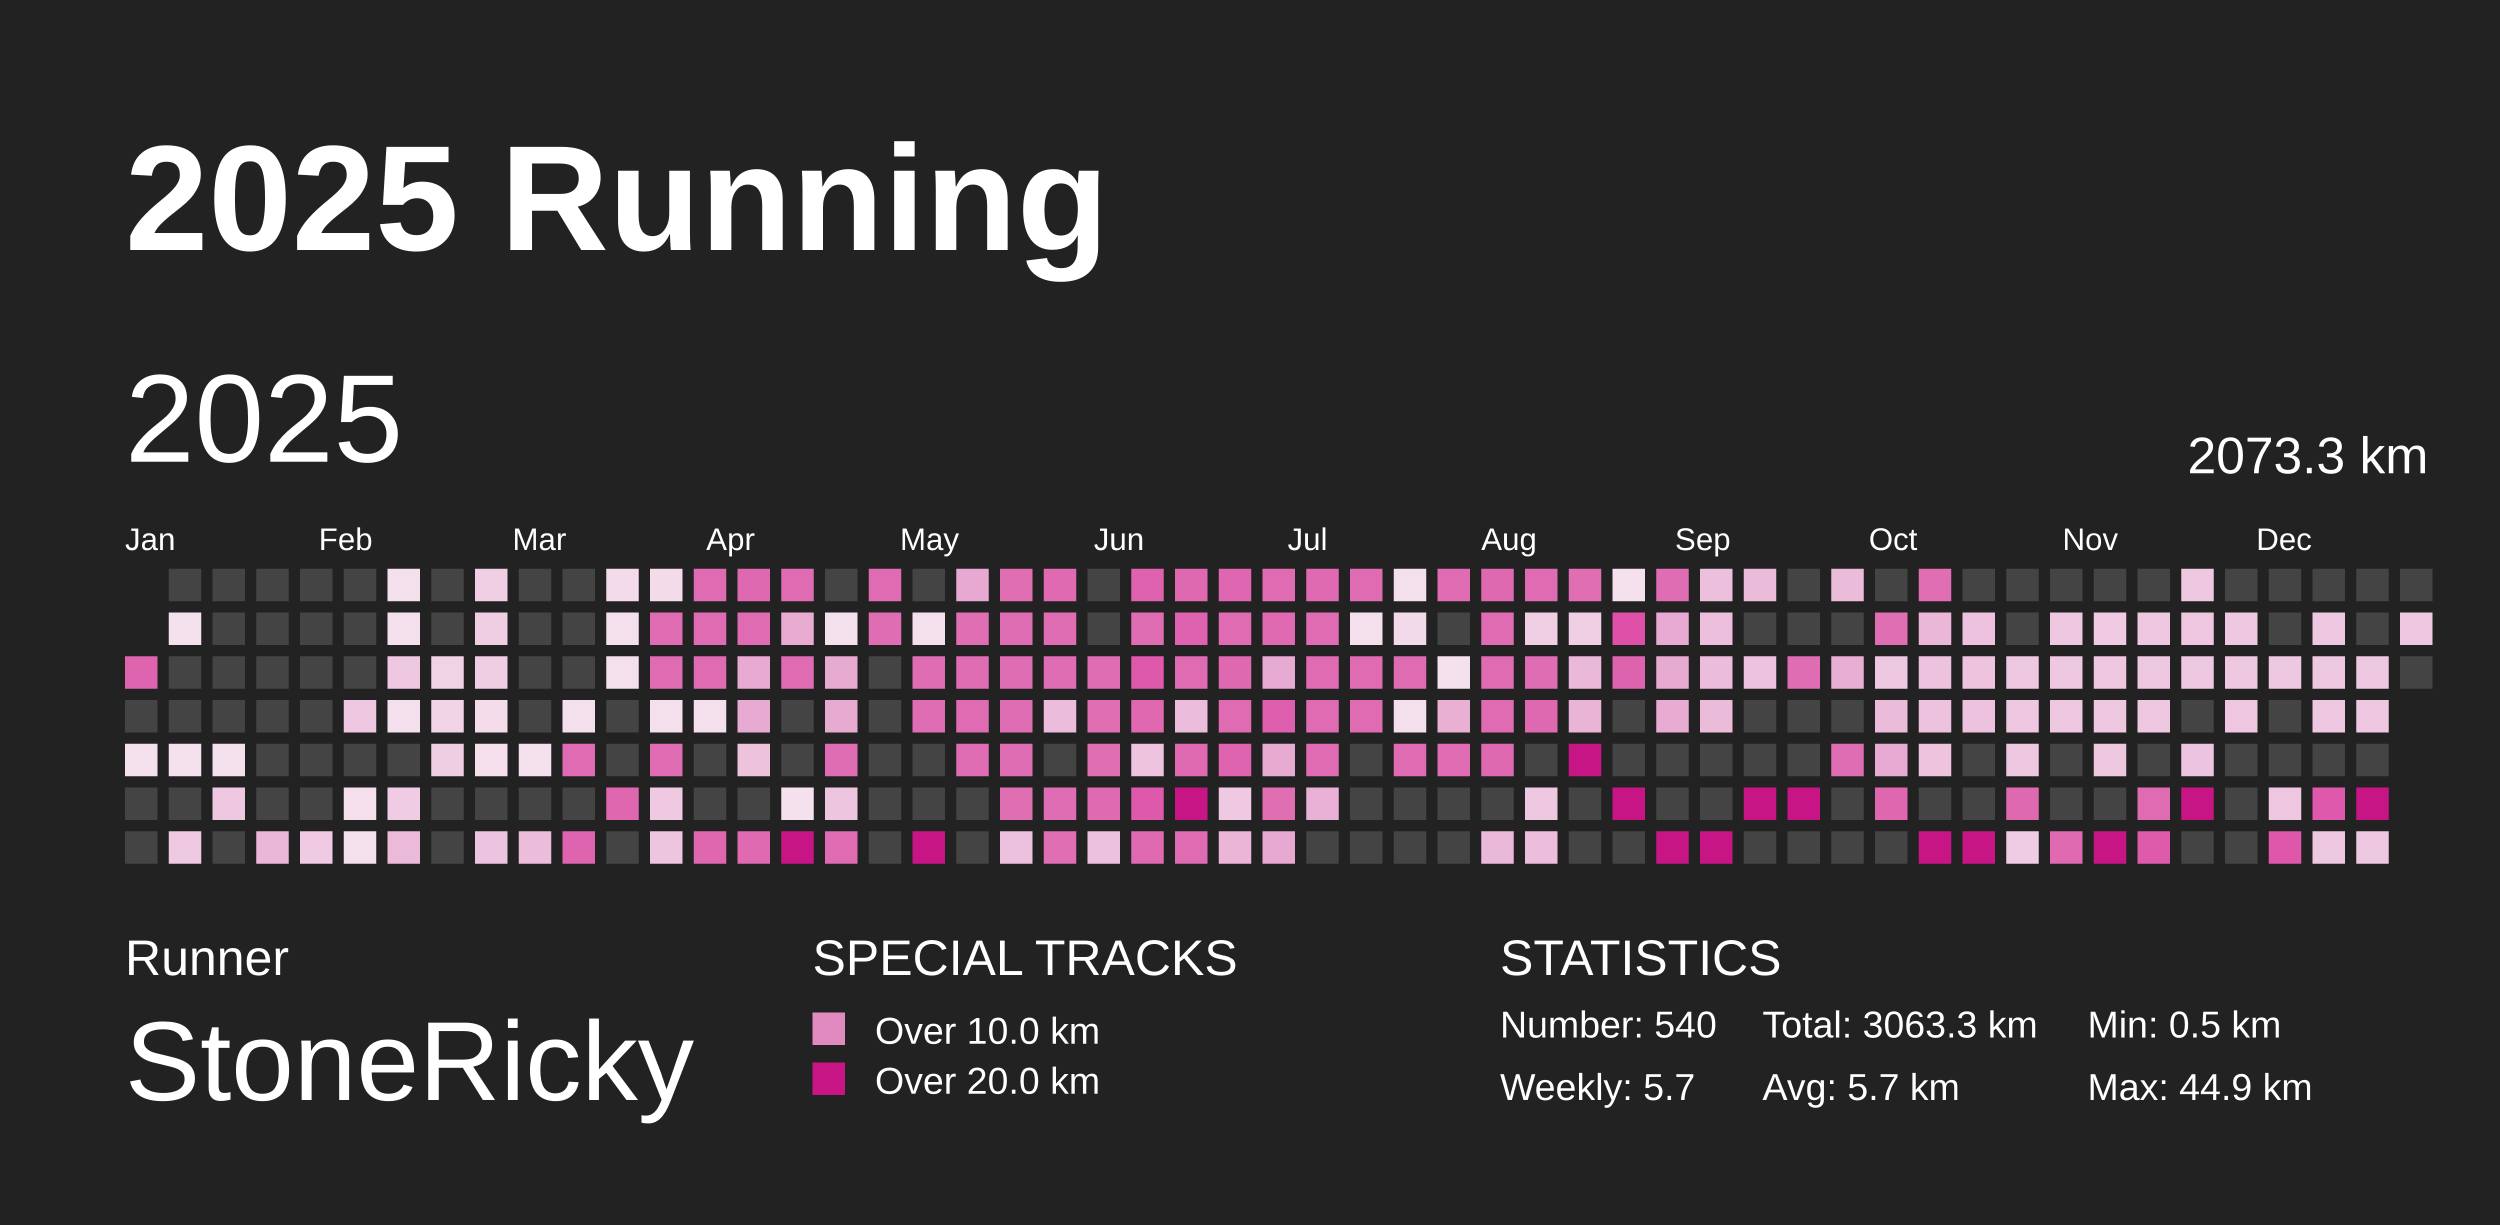
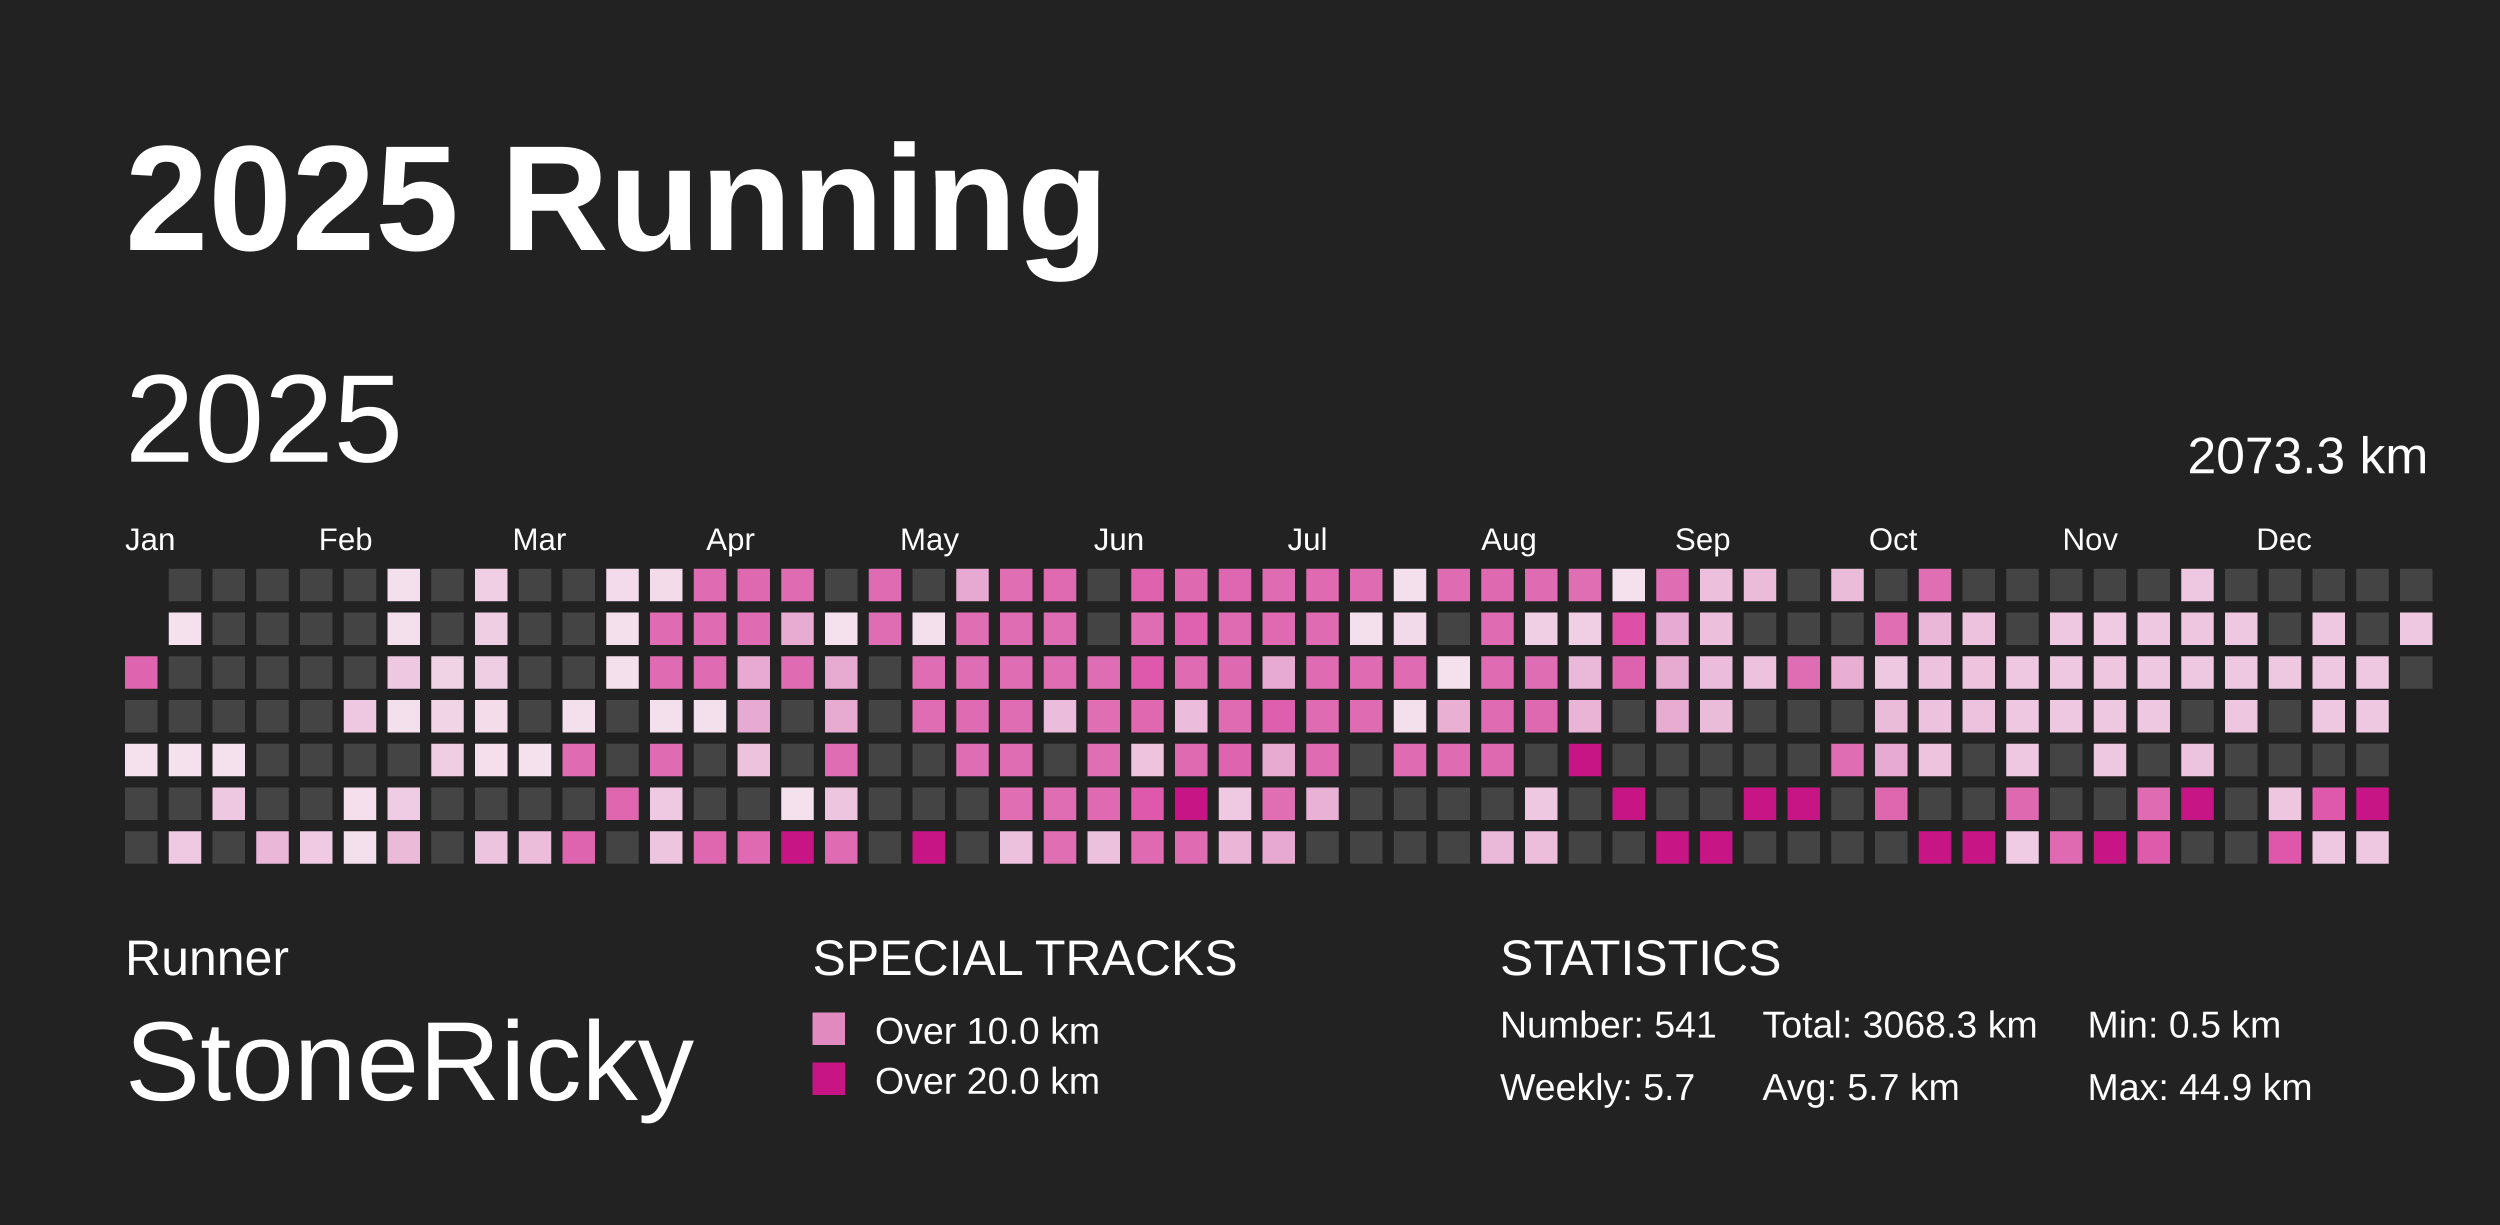
<svg xmlns="http://www.w3.org/2000/svg" baseProfile="full" height="98mm" version="1.1" viewBox="0,0,200,98" width="200mm">
  <defs />
  <rect fill="#222222" height="98" width="200" x="0" y="0" />
  <text fill="#FFFFFF" style="font-size:12px; font-family:Arial; font-weight:bold;" x="10" y="20">2025 Running</text>
  <text fill="#FFFFFF" style="font-size:4px; font-family:Arial" x="10" y="78">Runner</text>
  <text fill="#FFFFFF" style="font-size:9px; font-family:Arial" x="10" y="88">StoneRicky</text>
  <text fill="#FFFFFF" style="font-size:4px; font-family:Arial" x="65" y="78">SPECIAL TRACKS</text>
  <rect fill="#E18ABF" height="2.6" width="2.6" x="65" y="81" />
  <text fill="#FFFFFF" style="font-size:3px; font-family:Arial" x="70" y="83.5">Over 10.0 km</text>
  <rect fill="#C71585" height="2.6" width="2.6" x="65" y="85" />
  <text fill="#FFFFFF" style="font-size:3px; font-family:Arial" x="70" y="87.5">Over 20.0 km</text>
  <text fill="#FFFFFF" style="font-size:4px; font-family:Arial" x="120" y="78">STATISTICS</text>
-   <text fill="#FFFFFF" style="font-size:3px; font-family:Arial" x="120" y="83">Number: 540</text>
+   <text fill="#FFFFFF" style="font-size:3px; font-family:Arial" x="120" y="83">Number: 541</text>
  <text fill="#FFFFFF" style="font-size:3px; font-family:Arial" x="120" y="88">Weekly: 5.7</text>
-   <text fill="#FFFFFF" style="font-size:3px; font-family:Arial" x="141" y="83">Total: 3063.3 km</text>
+   <text fill="#FFFFFF" style="font-size:3px; font-family:Arial" x="141" y="83">Total: 3068.3 km</text>
  <text fill="#FFFFFF" style="font-size:3px; font-family:Arial" x="141" y="88">Avg: 5.7 km</text>
  <text fill="#FFFFFF" style="font-size:3px; font-family:Arial" x="167" y="83">Min: 0.5 km</text>
  <text fill="#FFFFFF" style="font-size:3px; font-family:Arial" x="167" y="88">Max: 44.9 km</text>
  <text dominant-baseline="hanging" fill="#FFFFFF" style="font-size:10.0px; font-family:Arial;" x="10" y="30">2025</text>
  <text dominant-baseline="hanging" fill="#FFFFFF" style="font-size:4.125px; font-family:Arial;" x="175" y="35">2073.3 km</text>
  <text fill="#FFFFFF" style="font-size:2.5px; font-family:Arial" x="10.0" y="44">Jan</text>
  <text fill="#FFFFFF" style="font-size:2.5px; font-family:Arial" x="25.5" y="44">Feb</text>
  <text fill="#FFFFFF" style="font-size:2.5px; font-family:Arial" x="41.0" y="44">Mar</text>
  <text fill="#FFFFFF" style="font-size:2.5px; font-family:Arial" x="56.5" y="44">Apr</text>
  <text fill="#FFFFFF" style="font-size:2.5px; font-family:Arial" x="72.0" y="44">May</text>
  <text fill="#FFFFFF" style="font-size:2.5px; font-family:Arial" x="87.5" y="44">Jun</text>
  <text fill="#FFFFFF" style="font-size:2.5px; font-family:Arial" x="103.0" y="44">Jul</text>
  <text fill="#FFFFFF" style="font-size:2.5px; font-family:Arial" x="118.5" y="44">Aug</text>
  <text fill="#FFFFFF" style="font-size:2.5px; font-family:Arial" x="134.0" y="44">Sep</text>
  <text fill="#FFFFFF" style="font-size:2.5px; font-family:Arial" x="149.5" y="44">Oct</text>
  <text fill="#FFFFFF" style="font-size:2.5px; font-family:Arial" x="165.0" y="44">Nov</text>
  <text fill="#FFFFFF" style="font-size:2.5px; font-family:Arial" x="180.5" y="44">Dec</text>
  <rect fill="#df64af" height="2.6" width="2.6" x="10.0" y="52.5" />
  <rect fill="#444444" height="2.6" width="2.6" x="10.0" y="56.0" />
  <rect fill="#f5e0ed" height="2.6" width="2.6" x="10.0" y="59.5" />
  <rect fill="#444444" height="2.6" width="2.6" x="10.0" y="63.0" />
  <rect fill="#444444" height="2.6" width="2.6" x="10.0" y="66.5" />
  <rect fill="#444444" height="2.6" width="2.6" x="13.5" y="45.5" />
  <rect fill="#f5e0ed" height="2.6" width="2.6" x="13.5" y="49.0" />
  <rect fill="#444444" height="2.6" width="2.6" x="13.5" y="52.5" />
  <rect fill="#444444" height="2.6" width="2.6" x="13.5" y="56.0" />
  <rect fill="#f5e1ee" height="2.6" width="2.6" x="13.5" y="59.5" />
  <rect fill="#444444" height="2.6" width="2.6" x="13.5" y="63.0" />
  <rect fill="#eec9e1" height="2.6" width="2.6" x="13.5" y="66.5" />
  <rect fill="#444444" height="2.6" width="2.6" x="17.0" y="45.5" />
  <rect fill="#444444" height="2.6" width="2.6" x="17.0" y="49.0" />
  <rect fill="#444444" height="2.6" width="2.6" x="17.0" y="52.5" />
  <rect fill="#444444" height="2.6" width="2.6" x="17.0" y="56.0" />
  <rect fill="#f5e0ed" height="2.6" width="2.6" x="17.0" y="59.5" />
  <rect fill="#eec7e0" height="2.6" width="2.6" x="17.0" y="63.0" />
  <rect fill="#444444" height="2.6" width="2.6" x="17.0" y="66.5" />
  <rect fill="#444444" height="2.6" width="2.6" x="20.5" y="45.5" />
  <rect fill="#444444" height="2.6" width="2.6" x="20.5" y="49.0" />
  <rect fill="#444444" height="2.6" width="2.6" x="20.5" y="52.5" />
  <rect fill="#444444" height="2.6" width="2.6" x="20.5" y="56.0" />
  <rect fill="#444444" height="2.6" width="2.6" x="20.5" y="59.5" />
  <rect fill="#444444" height="2.6" width="2.6" x="20.5" y="63.0" />
  <rect fill="#eab7d8" height="2.6" width="2.6" x="20.5" y="66.5" />
  <rect fill="#444444" height="2.6" width="2.6" x="24.0" y="45.5" />
  <rect fill="#444444" height="2.6" width="2.6" x="24.0" y="49.0" />
  <rect fill="#444444" height="2.6" width="2.6" x="24.0" y="52.5" />
  <rect fill="#444444" height="2.6" width="2.6" x="24.0" y="56.0" />
  <rect fill="#444444" height="2.6" width="2.6" x="24.0" y="59.5" />
  <rect fill="#444444" height="2.6" width="2.6" x="24.0" y="63.0" />
  <rect fill="#efcae2" height="2.6" width="2.6" x="24.0" y="66.5" />
  <rect fill="#444444" height="2.6" width="2.6" x="27.5" y="45.5" />
  <rect fill="#444444" height="2.6" width="2.6" x="27.5" y="49.0" />
  <rect fill="#444444" height="2.6" width="2.6" x="27.5" y="52.5" />
  <rect fill="#eec7e0" height="2.6" width="2.6" x="27.5" y="56.0" />
  <rect fill="#444444" height="2.6" width="2.6" x="27.5" y="59.5" />
  <rect fill="#f5dfed" height="2.6" width="2.6" x="27.5" y="63.0" />
  <rect fill="#f4dfed" height="2.6" width="2.6" x="27.5" y="66.5" />
  <rect fill="#f4dfed" height="2.6" width="2.6" x="31.0" y="45.5" />
  <rect fill="#f4dfed" height="2.6" width="2.6" x="31.0" y="49.0" />
  <rect fill="#eec7e0" height="2.6" width="2.6" x="31.0" y="52.5" />
  <rect fill="#f4dfed" height="2.6" width="2.6" x="31.0" y="56.0" />
  <rect fill="#444444" height="2.6" width="2.6" x="31.0" y="59.5" />
  <rect fill="#efcce3" height="2.6" width="2.6" x="31.0" y="63.0" />
  <rect fill="#ebbad9" height="2.6" width="2.6" x="31.0" y="66.5" />
  <rect fill="#444444" height="2.6" width="2.6" x="34.5" y="45.5" />
  <rect fill="#444444" height="2.6" width="2.6" x="34.5" y="49.0" />
  <rect fill="#f1d3e6" height="2.6" width="2.6" x="34.5" y="52.5" />
  <rect fill="#f1d5e7" height="2.6" width="2.6" x="34.5" y="56.0" />
  <rect fill="#efcde3" height="2.6" width="2.6" x="34.5" y="59.5" />
  <rect fill="#444444" height="2.6" width="2.6" x="34.5" y="63.0" />
  <rect fill="#444444" height="2.6" width="2.6" x="34.5" y="66.5" />
  <rect fill="#f0cee4" height="2.6" width="2.6" x="38.0" y="45.5" />
  <rect fill="#efcde3" height="2.6" width="2.6" x="38.0" y="49.0" />
  <rect fill="#efcde3" height="2.6" width="2.6" x="38.0" y="52.5" />
  <rect fill="#f4dceb" height="2.6" width="2.6" x="38.0" y="56.0" />
  <rect fill="#f5dfed" height="2.6" width="2.6" x="38.0" y="59.5" />
  <rect fill="#444444" height="2.6" width="2.6" x="38.0" y="63.0" />
  <rect fill="#edc4df" height="2.6" width="2.6" x="38.0" y="66.5" />
  <rect fill="#444444" height="2.6" width="2.6" x="41.5" y="45.5" />
  <rect fill="#444444" height="2.6" width="2.6" x="41.5" y="49.0" />
  <rect fill="#444444" height="2.6" width="2.6" x="41.5" y="52.5" />
  <rect fill="#444444" height="2.6" width="2.6" x="41.5" y="56.0" />
  <rect fill="#f5e0ed" height="2.6" width="2.6" x="41.5" y="59.5" />
  <rect fill="#444444" height="2.6" width="2.6" x="41.5" y="63.0" />
  <rect fill="#ebbddb" height="2.6" width="2.6" x="41.5" y="66.5" />
  <rect fill="#444444" height="2.6" width="2.6" x="45.0" y="45.5" />
  <rect fill="#444444" height="2.6" width="2.6" x="45.0" y="49.0" />
  <rect fill="#444444" height="2.6" width="2.6" x="45.0" y="52.5" />
  <rect fill="#f4dfed" height="2.6" width="2.6" x="45.0" y="56.0" />
  <rect fill="#df6bb2" height="2.6" width="2.6" x="45.0" y="59.5" />
  <rect fill="#444444" height="2.6" width="2.6" x="45.0" y="63.0" />
  <rect fill="#df64af" height="2.6" width="2.6" x="45.0" y="66.5" />
  <rect fill="#f3dbeb" height="2.6" width="2.6" x="48.5" y="45.5" />
  <rect fill="#f4dfed" height="2.6" width="2.6" x="48.5" y="49.0" />
  <rect fill="#f4dfed" height="2.6" width="2.6" x="48.5" y="52.5" />
  <rect fill="#444444" height="2.6" width="2.6" x="48.5" y="56.0" />
  <rect fill="#444444" height="2.6" width="2.6" x="48.5" y="59.5" />
  <rect fill="#df67b0" height="2.6" width="2.6" x="48.5" y="63.0" />
  <rect fill="#444444" height="2.6" width="2.6" x="48.5" y="66.5" />
  <rect fill="#f3dbea" height="2.6" width="2.6" x="52.0" y="45.5" />
  <rect fill="#df6bb2" height="2.6" width="2.6" x="52.0" y="49.0" />
  <rect fill="#df6bb2" height="2.6" width="2.6" x="52.0" y="52.5" />
  <rect fill="#f4dfed" height="2.6" width="2.6" x="52.0" y="56.0" />
  <rect fill="#df6cb2" height="2.6" width="2.6" x="52.0" y="59.5" />
  <rect fill="#eec9e1" height="2.6" width="2.6" x="52.0" y="63.0" />
  <rect fill="#edc5df" height="2.6" width="2.6" x="52.0" y="66.5" />
  <rect fill="#df6bb2" height="2.6" width="2.6" x="55.5" y="45.5" />
  <rect fill="#df6cb2" height="2.6" width="2.6" x="55.5" y="49.0" />
  <rect fill="#df6cb2" height="2.6" width="2.6" x="55.5" y="52.5" />
  <rect fill="#f4dfed" height="2.6" width="2.6" x="55.5" y="56.0" />
  <rect fill="#444444" height="2.6" width="2.6" x="55.5" y="59.5" />
  <rect fill="#444444" height="2.6" width="2.6" x="55.5" y="63.0" />
  <rect fill="#df67b0" height="2.6" width="2.6" x="55.5" y="66.5" />
  <rect fill="#df69b1" height="2.6" width="2.6" x="59.0" y="45.5" />
  <rect fill="#df6cb3" height="2.6" width="2.6" x="59.0" y="49.0" />
  <rect fill="#e8aad2" height="2.6" width="2.6" x="59.0" y="52.5" />
  <rect fill="#e7aad2" height="2.6" width="2.6" x="59.0" y="56.0" />
  <rect fill="#edc2dd" height="2.6" width="2.6" x="59.0" y="59.5" />
  <rect fill="#444444" height="2.6" width="2.6" x="59.0" y="63.0" />
  <rect fill="#df6ab2" height="2.6" width="2.6" x="59.0" y="66.5" />
  <rect fill="#df6cb3" height="2.6" width="2.6" x="62.5" y="45.5" />
  <rect fill="#e8acd3" height="2.6" width="2.6" x="62.5" y="49.0" />
  <rect fill="#df6cb3" height="2.6" width="2.6" x="62.5" y="52.5" />
  <rect fill="#444444" height="2.6" width="2.6" x="62.5" y="56.0" />
  <rect fill="#444444" height="2.6" width="2.6" x="62.5" y="59.5" />
  <rect fill="#f5e1ee" height="2.6" width="2.6" x="62.5" y="63.0" />
  <rect fill="#C71585" height="2.6" width="2.6" x="62.5" y="66.5" />
  <rect fill="#444444" height="2.6" width="2.6" x="66.0" y="45.5" />
  <rect fill="#f5e0ed" height="2.6" width="2.6" x="66.0" y="49.0" />
  <rect fill="#e7aad1" height="2.6" width="2.6" x="66.0" y="52.5" />
  <rect fill="#e7aad1" height="2.6" width="2.6" x="66.0" y="56.0" />
  <rect fill="#df6db3" height="2.6" width="2.6" x="66.0" y="59.5" />
  <rect fill="#edc5df" height="2.6" width="2.6" x="66.0" y="63.0" />
  <rect fill="#df6bb2" height="2.6" width="2.6" x="66.0" y="66.5" />
  <rect fill="#df6cb3" height="2.6" width="2.6" x="69.5" y="45.5" />
  <rect fill="#df6db3" height="2.6" width="2.6" x="69.5" y="49.0" />
  <rect fill="#444444" height="2.6" width="2.6" x="69.5" y="52.5" />
  <rect fill="#444444" height="2.6" width="2.6" x="69.5" y="56.0" />
  <rect fill="#444444" height="2.6" width="2.6" x="69.5" y="59.5" />
  <rect fill="#444444" height="2.6" width="2.6" x="69.5" y="63.0" />
  <rect fill="#444444" height="2.6" width="2.6" x="69.5" y="66.5" />
  <rect fill="#444444" height="2.6" width="2.6" x="73.0" y="45.5" />
  <rect fill="#f4dfed" height="2.6" width="2.6" x="73.0" y="49.0" />
  <rect fill="#df6db3" height="2.6" width="2.6" x="73.0" y="52.5" />
  <rect fill="#df6db3" height="2.6" width="2.6" x="73.0" y="56.0" />
  <rect fill="#444444" height="2.6" width="2.6" x="73.0" y="59.5" />
  <rect fill="#444444" height="2.6" width="2.6" x="73.0" y="63.0" />
  <rect fill="#C71585" height="2.6" width="2.6" x="73.0" y="66.5" />
  <rect fill="#e7a9d1" height="2.6" width="2.6" x="76.5" y="45.5" />
  <rect fill="#df6eb3" height="2.6" width="2.6" x="76.5" y="49.0" />
  <rect fill="#df6db3" height="2.6" width="2.6" x="76.5" y="52.5" />
  <rect fill="#df6bb2" height="2.6" width="2.6" x="76.5" y="56.0" />
  <rect fill="#df6db3" height="2.6" width="2.6" x="76.5" y="59.5" />
  <rect fill="#444444" height="2.6" width="2.6" x="76.5" y="63.0" />
  <rect fill="#444444" height="2.6" width="2.6" x="76.5" y="66.5" />
  <rect fill="#df6eb3" height="2.6" width="2.6" x="80.0" y="45.5" />
  <rect fill="#df6db3" height="2.6" width="2.6" x="80.0" y="49.0" />
  <rect fill="#df6db3" height="2.6" width="2.6" x="80.0" y="52.5" />
  <rect fill="#df6db3" height="2.6" width="2.6" x="80.0" y="56.0" />
  <rect fill="#df6db3" height="2.6" width="2.6" x="80.0" y="59.5" />
  <rect fill="#df6eb3" height="2.6" width="2.6" x="80.0" y="63.0" />
  <rect fill="#ecc1dd" height="2.6" width="2.6" x="80.0" y="66.5" />
  <rect fill="#df6ab2" height="2.6" width="2.6" x="83.5" y="45.5" />
  <rect fill="#df6db3" height="2.6" width="2.6" x="83.5" y="49.0" />
  <rect fill="#df6db3" height="2.6" width="2.6" x="83.5" y="52.5" />
  <rect fill="#ebbcdb" height="2.6" width="2.6" x="83.5" y="56.0" />
  <rect fill="#444444" height="2.6" width="2.6" x="83.5" y="59.5" />
  <rect fill="#df6db3" height="2.6" width="2.6" x="83.5" y="63.0" />
  <rect fill="#df6eb3" height="2.6" width="2.6" x="83.5" y="66.5" />
  <rect fill="#444444" height="2.6" width="2.6" x="87.0" y="45.5" />
  <rect fill="#444444" height="2.6" width="2.6" x="87.0" y="49.0" />
  <rect fill="#df6db3" height="2.6" width="2.6" x="87.0" y="52.5" />
  <rect fill="#df6eb3" height="2.6" width="2.6" x="87.0" y="56.0" />
  <rect fill="#df6eb3" height="2.6" width="2.6" x="87.0" y="59.5" />
  <rect fill="#df6ab2" height="2.6" width="2.6" x="87.0" y="63.0" />
  <rect fill="#ecc1dd" height="2.6" width="2.6" x="87.0" y="66.5" />
  <rect fill="#de62ae" height="2.6" width="2.6" x="90.5" y="45.5" />
  <rect fill="#df6db3" height="2.6" width="2.6" x="90.5" y="49.0" />
  <rect fill="#de58ab" height="2.6" width="2.6" x="90.5" y="52.5" />
  <rect fill="#df68b1" height="2.6" width="2.6" x="90.5" y="56.0" />
  <rect fill="#edc3de" height="2.6" width="2.6" x="90.5" y="59.5" />
  <rect fill="#de59ab" height="2.6" width="2.6" x="90.5" y="63.0" />
  <rect fill="#df6ab2" height="2.6" width="2.6" x="90.5" y="66.5" />
  <rect fill="#df69b1" height="2.6" width="2.6" x="94.0" y="45.5" />
  <rect fill="#de62af" height="2.6" width="2.6" x="94.0" y="49.0" />
  <rect fill="#df6bb2" height="2.6" width="2.6" x="94.0" y="52.5" />
  <rect fill="#ebbcdb" height="2.6" width="2.6" x="94.0" y="56.0" />
  <rect fill="#df6ab2" height="2.6" width="2.6" x="94.0" y="59.5" />
  <rect fill="#C71585" height="2.6" width="2.6" x="94.0" y="63.0" />
  <rect fill="#df6cb3" height="2.6" width="2.6" x="94.0" y="66.5" />
  <rect fill="#df66b0" height="2.6" width="2.6" x="97.5" y="45.5" />
  <rect fill="#df6cb2" height="2.6" width="2.6" x="97.5" y="49.0" />
  <rect fill="#df69b1" height="2.6" width="2.6" x="97.5" y="52.5" />
  <rect fill="#df6bb2" height="2.6" width="2.6" x="97.5" y="56.0" />
  <rect fill="#de64af" height="2.6" width="2.6" x="97.5" y="59.5" />
  <rect fill="#eec9e1" height="2.6" width="2.6" x="97.5" y="63.0" />
  <rect fill="#eab5d7" height="2.6" width="2.6" x="97.5" y="66.5" />
  <rect fill="#df6cb2" height="2.6" width="2.6" x="101.0" y="45.5" />
  <rect fill="#df6ab2" height="2.6" width="2.6" x="101.0" y="49.0" />
  <rect fill="#e7aad2" height="2.6" width="2.6" x="101.0" y="52.5" />
  <rect fill="#de5fad" height="2.6" width="2.6" x="101.0" y="56.0" />
  <rect fill="#e7aad1" height="2.6" width="2.6" x="101.0" y="59.5" />
  <rect fill="#df6eb3" height="2.6" width="2.6" x="101.0" y="63.0" />
  <rect fill="#e7a9d1" height="2.6" width="2.6" x="101.0" y="66.5" />
  <rect fill="#df6ab2" height="2.6" width="2.6" x="104.5" y="45.5" />
  <rect fill="#df6bb2" height="2.6" width="2.6" x="104.5" y="49.0" />
  <rect fill="#df6bb2" height="2.6" width="2.6" x="104.5" y="52.5" />
  <rect fill="#df6cb2" height="2.6" width="2.6" x="104.5" y="56.0" />
  <rect fill="#df6bb2" height="2.6" width="2.6" x="104.5" y="59.5" />
  <rect fill="#e9b1d5" height="2.6" width="2.6" x="104.5" y="63.0" />
  <rect fill="#444444" height="2.6" width="2.6" x="104.5" y="66.5" />
  <rect fill="#df6bb2" height="2.6" width="2.6" x="108.0" y="45.5" />
  <rect fill="#f4dfed" height="2.6" width="2.6" x="108.0" y="49.0" />
  <rect fill="#df6bb2" height="2.6" width="2.6" x="108.0" y="52.5" />
  <rect fill="#df6bb2" height="2.6" width="2.6" x="108.0" y="56.0" />
  <rect fill="#444444" height="2.6" width="2.6" x="108.0" y="59.5" />
  <rect fill="#444444" height="2.6" width="2.6" x="108.0" y="63.0" />
  <rect fill="#444444" height="2.6" width="2.6" x="108.0" y="66.5" />
  <rect fill="#f4dfed" height="2.6" width="2.6" x="111.5" y="45.5" />
  <rect fill="#f3daea" height="2.6" width="2.6" x="111.5" y="49.0" />
  <rect fill="#df6bb2" height="2.6" width="2.6" x="111.5" y="52.5" />
  <rect fill="#f4dfed" height="2.6" width="2.6" x="111.5" y="56.0" />
  <rect fill="#df6cb2" height="2.6" width="2.6" x="111.5" y="59.5" />
  <rect fill="#444444" height="2.6" width="2.6" x="111.5" y="63.0" />
  <rect fill="#444444" height="2.6" width="2.6" x="111.5" y="66.5" />
  <rect fill="#df6cb2" height="2.6" width="2.6" x="115.0" y="45.5" />
  <rect fill="#444444" height="2.6" width="2.6" x="115.0" y="49.0" />
  <rect fill="#f5e0ed" height="2.6" width="2.6" x="115.0" y="52.5" />
  <rect fill="#e9b0d4" height="2.6" width="2.6" x="115.0" y="56.0" />
  <rect fill="#df6bb2" height="2.6" width="2.6" x="115.0" y="59.5" />
  <rect fill="#444444" height="2.6" width="2.6" x="115.0" y="63.0" />
  <rect fill="#444444" height="2.6" width="2.6" x="115.0" y="66.5" />
  <rect fill="#df69b1" height="2.6" width="2.6" x="118.5" y="45.5" />
  <rect fill="#df6cb3" height="2.6" width="2.6" x="118.5" y="49.0" />
  <rect fill="#df6cb3" height="2.6" width="2.6" x="118.5" y="52.5" />
  <rect fill="#df6bb2" height="2.6" width="2.6" x="118.5" y="56.0" />
  <rect fill="#df69b1" height="2.6" width="2.6" x="118.5" y="59.5" />
  <rect fill="#444444" height="2.6" width="2.6" x="118.5" y="63.0" />
  <rect fill="#eab8d9" height="2.6" width="2.6" x="118.5" y="66.5" />
  <rect fill="#df6bb2" height="2.6" width="2.6" x="122.0" y="45.5" />
  <rect fill="#f0cee4" height="2.6" width="2.6" x="122.0" y="49.0" />
  <rect fill="#df6db3" height="2.6" width="2.6" x="122.0" y="52.5" />
  <rect fill="#df69b1" height="2.6" width="2.6" x="122.0" y="56.0" />
  <rect fill="#444444" height="2.6" width="2.6" x="122.0" y="59.5" />
  <rect fill="#eec7e0" height="2.6" width="2.6" x="122.0" y="63.0" />
  <rect fill="#ecbedb" height="2.6" width="2.6" x="122.0" y="66.5" />
  <rect fill="#df6eb3" height="2.6" width="2.6" x="125.5" y="45.5" />
  <rect fill="#f0cee4" height="2.6" width="2.6" x="125.5" y="49.0" />
  <rect fill="#eab8d9" height="2.6" width="2.6" x="125.5" y="52.5" />
  <rect fill="#e9b4d6" height="2.6" width="2.6" x="125.5" y="56.0" />
  <rect fill="#C71585" height="2.6" width="2.6" x="125.5" y="59.5" />
  <rect fill="#444444" height="2.6" width="2.6" x="125.5" y="63.0" />
  <rect fill="#444444" height="2.6" width="2.6" x="125.5" y="66.5" />
  <rect fill="#f5e0ed" height="2.6" width="2.6" x="129.0" y="45.5" />
  <rect fill="#de50a8" height="2.6" width="2.6" x="129.0" y="49.0" />
  <rect fill="#de63af" height="2.6" width="2.6" x="129.0" y="52.5" />
  <rect fill="#444444" height="2.6" width="2.6" x="129.0" y="56.0" />
  <rect fill="#444444" height="2.6" width="2.6" x="129.0" y="59.5" />
  <rect fill="#C71585" height="2.6" width="2.6" x="129.0" y="63.0" />
  <rect fill="#444444" height="2.6" width="2.6" x="129.0" y="66.5" />
  <rect fill="#df6db3" height="2.6" width="2.6" x="132.5" y="45.5" />
  <rect fill="#e7aad2" height="2.6" width="2.6" x="132.5" y="49.0" />
  <rect fill="#e7aad1" height="2.6" width="2.6" x="132.5" y="52.5" />
  <rect fill="#e8abd2" height="2.6" width="2.6" x="132.5" y="56.0" />
  <rect fill="#444444" height="2.6" width="2.6" x="132.5" y="59.5" />
  <rect fill="#444444" height="2.6" width="2.6" x="132.5" y="63.0" />
  <rect fill="#C71585" height="2.6" width="2.6" x="132.5" y="66.5" />
  <rect fill="#ecbfdc" height="2.6" width="2.6" x="136.0" y="45.5" />
  <rect fill="#ecbfdc" height="2.6" width="2.6" x="136.0" y="49.0" />
  <rect fill="#ebbcdb" height="2.6" width="2.6" x="136.0" y="52.5" />
  <rect fill="#ebbcda" height="2.6" width="2.6" x="136.0" y="56.0" />
  <rect fill="#444444" height="2.6" width="2.6" x="136.0" y="59.5" />
  <rect fill="#444444" height="2.6" width="2.6" x="136.0" y="63.0" />
  <rect fill="#C71585" height="2.6" width="2.6" x="136.0" y="66.5" />
  <rect fill="#ebbcda" height="2.6" width="2.6" x="139.5" y="45.5" />
  <rect fill="#444444" height="2.6" width="2.6" x="139.5" y="49.0" />
  <rect fill="#edc2de" height="2.6" width="2.6" x="139.5" y="52.5" />
  <rect fill="#444444" height="2.6" width="2.6" x="139.5" y="56.0" />
  <rect fill="#444444" height="2.6" width="2.6" x="139.5" y="59.5" />
  <rect fill="#C71585" height="2.6" width="2.6" x="139.5" y="63.0" />
  <rect fill="#444444" height="2.6" width="2.6" x="139.5" y="66.5" />
  <rect fill="#444444" height="2.6" width="2.6" x="143.0" y="45.5" />
  <rect fill="#444444" height="2.6" width="2.6" x="143.0" y="49.0" />
  <rect fill="#df6db3" height="2.6" width="2.6" x="143.0" y="52.5" />
  <rect fill="#444444" height="2.6" width="2.6" x="143.0" y="56.0" />
  <rect fill="#444444" height="2.6" width="2.6" x="143.0" y="59.5" />
  <rect fill="#C71585" height="2.6" width="2.6" x="143.0" y="63.0" />
  <rect fill="#444444" height="2.6" width="2.6" x="143.0" y="66.5" />
  <rect fill="#ebbcda" height="2.6" width="2.6" x="146.5" y="45.5" />
  <rect fill="#444444" height="2.6" width="2.6" x="146.5" y="49.0" />
  <rect fill="#e8aed4" height="2.6" width="2.6" x="146.5" y="52.5" />
  <rect fill="#444444" height="2.6" width="2.6" x="146.5" y="56.0" />
  <rect fill="#df6db3" height="2.6" width="2.6" x="146.5" y="59.5" />
  <rect fill="#444444" height="2.6" width="2.6" x="146.5" y="63.0" />
  <rect fill="#444444" height="2.6" width="2.6" x="146.5" y="66.5" />
  <rect fill="#444444" height="2.6" width="2.6" x="150.0" y="45.5" />
  <rect fill="#df6eb3" height="2.6" width="2.6" x="150.0" y="49.0" />
  <rect fill="#eec7e0" height="2.6" width="2.6" x="150.0" y="52.5" />
  <rect fill="#ebbbda" height="2.6" width="2.6" x="150.0" y="56.0" />
  <rect fill="#e7aad2" height="2.6" width="2.6" x="150.0" y="59.5" />
  <rect fill="#df67b0" height="2.6" width="2.6" x="150.0" y="63.0" />
  <rect fill="#444444" height="2.6" width="2.6" x="150.0" y="66.5" />
  <rect fill="#df6eb3" height="2.6" width="2.6" x="153.5" y="45.5" />
  <rect fill="#eab7d8" height="2.6" width="2.6" x="153.5" y="49.0" />
  <rect fill="#edc2de" height="2.6" width="2.6" x="153.5" y="52.5" />
  <rect fill="#edc2de" height="2.6" width="2.6" x="153.5" y="56.0" />
  <rect fill="#edc3de" height="2.6" width="2.6" x="153.5" y="59.5" />
  <rect fill="#444444" height="2.6" width="2.6" x="153.5" y="63.0" />
  <rect fill="#C71585" height="2.6" width="2.6" x="153.5" y="66.5" />
  <rect fill="#444444" height="2.6" width="2.6" x="157.0" y="45.5" />
  <rect fill="#edc2de" height="2.6" width="2.6" x="157.0" y="49.0" />
  <rect fill="#edc3de" height="2.6" width="2.6" x="157.0" y="52.5" />
  <rect fill="#edc2de" height="2.6" width="2.6" x="157.0" y="56.0" />
  <rect fill="#444444" height="2.6" width="2.6" x="157.0" y="59.5" />
  <rect fill="#444444" height="2.6" width="2.6" x="157.0" y="63.0" />
  <rect fill="#C71585" height="2.6" width="2.6" x="157.0" y="66.5" />
  <rect fill="#444444" height="2.6" width="2.6" x="160.5" y="45.5" />
  <rect fill="#444444" height="2.6" width="2.6" x="160.5" y="49.0" />
  <rect fill="#eec7e0" height="2.6" width="2.6" x="160.5" y="52.5" />
  <rect fill="#eec7e0" height="2.6" width="2.6" x="160.5" y="56.0" />
  <rect fill="#eec7e0" height="2.6" width="2.6" x="160.5" y="59.5" />
  <rect fill="#df69b1" height="2.6" width="2.6" x="160.5" y="63.0" />
  <rect fill="#efcce3" height="2.6" width="2.6" x="160.5" y="66.5" />
  <rect fill="#444444" height="2.6" width="2.6" x="164.0" y="45.5" />
  <rect fill="#eec7e0" height="2.6" width="2.6" x="164.0" y="49.0" />
  <rect fill="#eec7e0" height="2.6" width="2.6" x="164.0" y="52.5" />
  <rect fill="#eec7e0" height="2.6" width="2.6" x="164.0" y="56.0" />
  <rect fill="#444444" height="2.6" width="2.6" x="164.0" y="59.5" />
  <rect fill="#444444" height="2.6" width="2.6" x="164.0" y="63.0" />
  <rect fill="#df6ab2" height="2.6" width="2.6" x="164.0" y="66.5" />
  <rect fill="#444444" height="2.6" width="2.6" x="167.5" y="45.5" />
  <rect fill="#efcae2" height="2.6" width="2.6" x="167.5" y="49.0" />
  <rect fill="#eec6e0" height="2.6" width="2.6" x="167.5" y="52.5" />
  <rect fill="#eec7e0" height="2.6" width="2.6" x="167.5" y="56.0" />
  <rect fill="#eec7e0" height="2.6" width="2.6" x="167.5" y="59.5" />
  <rect fill="#444444" height="2.6" width="2.6" x="167.5" y="63.0" />
  <rect fill="#C71585" height="2.6" width="2.6" x="167.5" y="66.5" />
  <rect fill="#444444" height="2.6" width="2.6" x="171.0" y="45.5" />
  <rect fill="#eec7e0" height="2.6" width="2.6" x="171.0" y="49.0" />
  <rect fill="#eec7e0" height="2.6" width="2.6" x="171.0" y="52.5" />
  <rect fill="#eec7e0" height="2.6" width="2.6" x="171.0" y="56.0" />
  <rect fill="#444444" height="2.6" width="2.6" x="171.0" y="59.5" />
  <rect fill="#df6cb3" height="2.6" width="2.6" x="171.0" y="63.0" />
  <rect fill="#de5aab" height="2.6" width="2.6" x="171.0" y="66.5" />
  <rect fill="#eec7e0" height="2.6" width="2.6" x="174.5" y="45.5" />
  <rect fill="#eec6e0" height="2.6" width="2.6" x="174.5" y="49.0" />
  <rect fill="#eec7e0" height="2.6" width="2.6" x="174.5" y="52.5" />
  <rect fill="#444444" height="2.6" width="2.6" x="174.5" y="56.0" />
  <rect fill="#edc4df" height="2.6" width="2.6" x="174.5" y="59.5" />
  <rect fill="#C71585" height="2.6" width="2.6" x="174.5" y="63.0" />
  <rect fill="#444444" height="2.6" width="2.6" x="174.5" y="66.5" />
  <rect fill="#444444" height="2.6" width="2.6" x="178.0" y="45.5" />
  <rect fill="#eec7e0" height="2.6" width="2.6" x="178.0" y="49.0" />
  <rect fill="#eec7e0" height="2.6" width="2.6" x="178.0" y="52.5" />
  <rect fill="#eec6e0" height="2.6" width="2.6" x="178.0" y="56.0" />
  <rect fill="#444444" height="2.6" width="2.6" x="178.0" y="59.5" />
  <rect fill="#444444" height="2.6" width="2.6" x="178.0" y="63.0" />
  <rect fill="#444444" height="2.6" width="2.6" x="178.0" y="66.5" />
  <rect fill="#444444" height="2.6" width="2.6" x="181.5" y="45.5" />
  <rect fill="#444444" height="2.6" width="2.6" x="181.5" y="49.0" />
  <rect fill="#eec7e0" height="2.6" width="2.6" x="181.5" y="52.5" />
  <rect fill="#444444" height="2.6" width="2.6" x="181.5" y="56.0" />
  <rect fill="#444444" height="2.6" width="2.6" x="181.5" y="59.5" />
  <rect fill="#eec6df" height="2.6" width="2.6" x="181.5" y="63.0" />
  <rect fill="#de57aa" height="2.6" width="2.6" x="181.5" y="66.5" />
  <rect fill="#444444" height="2.6" width="2.6" x="185.0" y="45.5" />
  <rect fill="#eec7e0" height="2.6" width="2.6" x="185.0" y="49.0" />
  <rect fill="#eec7e0" height="2.6" width="2.6" x="185.0" y="52.5" />
  <rect fill="#eec7e0" height="2.6" width="2.6" x="185.0" y="56.0" />
  <rect fill="#444444" height="2.6" width="2.6" x="185.0" y="59.5" />
  <rect fill="#de58ab" height="2.6" width="2.6" x="185.0" y="63.0" />
  <rect fill="#eec7e0" height="2.6" width="2.6" x="185.0" y="66.5" />
  <rect fill="#444444" height="2.6" width="2.6" x="188.5" y="45.5" />
  <rect fill="#444444" height="2.6" width="2.6" x="188.5" y="49.0" />
  <rect fill="#eec7e0" height="2.6" width="2.6" x="188.5" y="52.5" />
  <rect fill="#eec7e0" height="2.6" width="2.6" x="188.5" y="56.0" />
  <rect fill="#444444" height="2.6" width="2.6" x="188.5" y="59.5" />
  <rect fill="#C71585" height="2.6" width="2.6" x="188.5" y="63.0" />
  <rect fill="#eec7e0" height="2.6" width="2.6" x="188.5" y="66.5" />
  <rect fill="#444444" height="2.6" width="2.6" x="192.0" y="45.5" />
  <rect fill="#eec7e0" height="2.6" width="2.6" x="192.0" y="49.0" />
  <rect fill="#444444" height="2.6" width="2.6" x="192.0" y="52.5" />
</svg>
